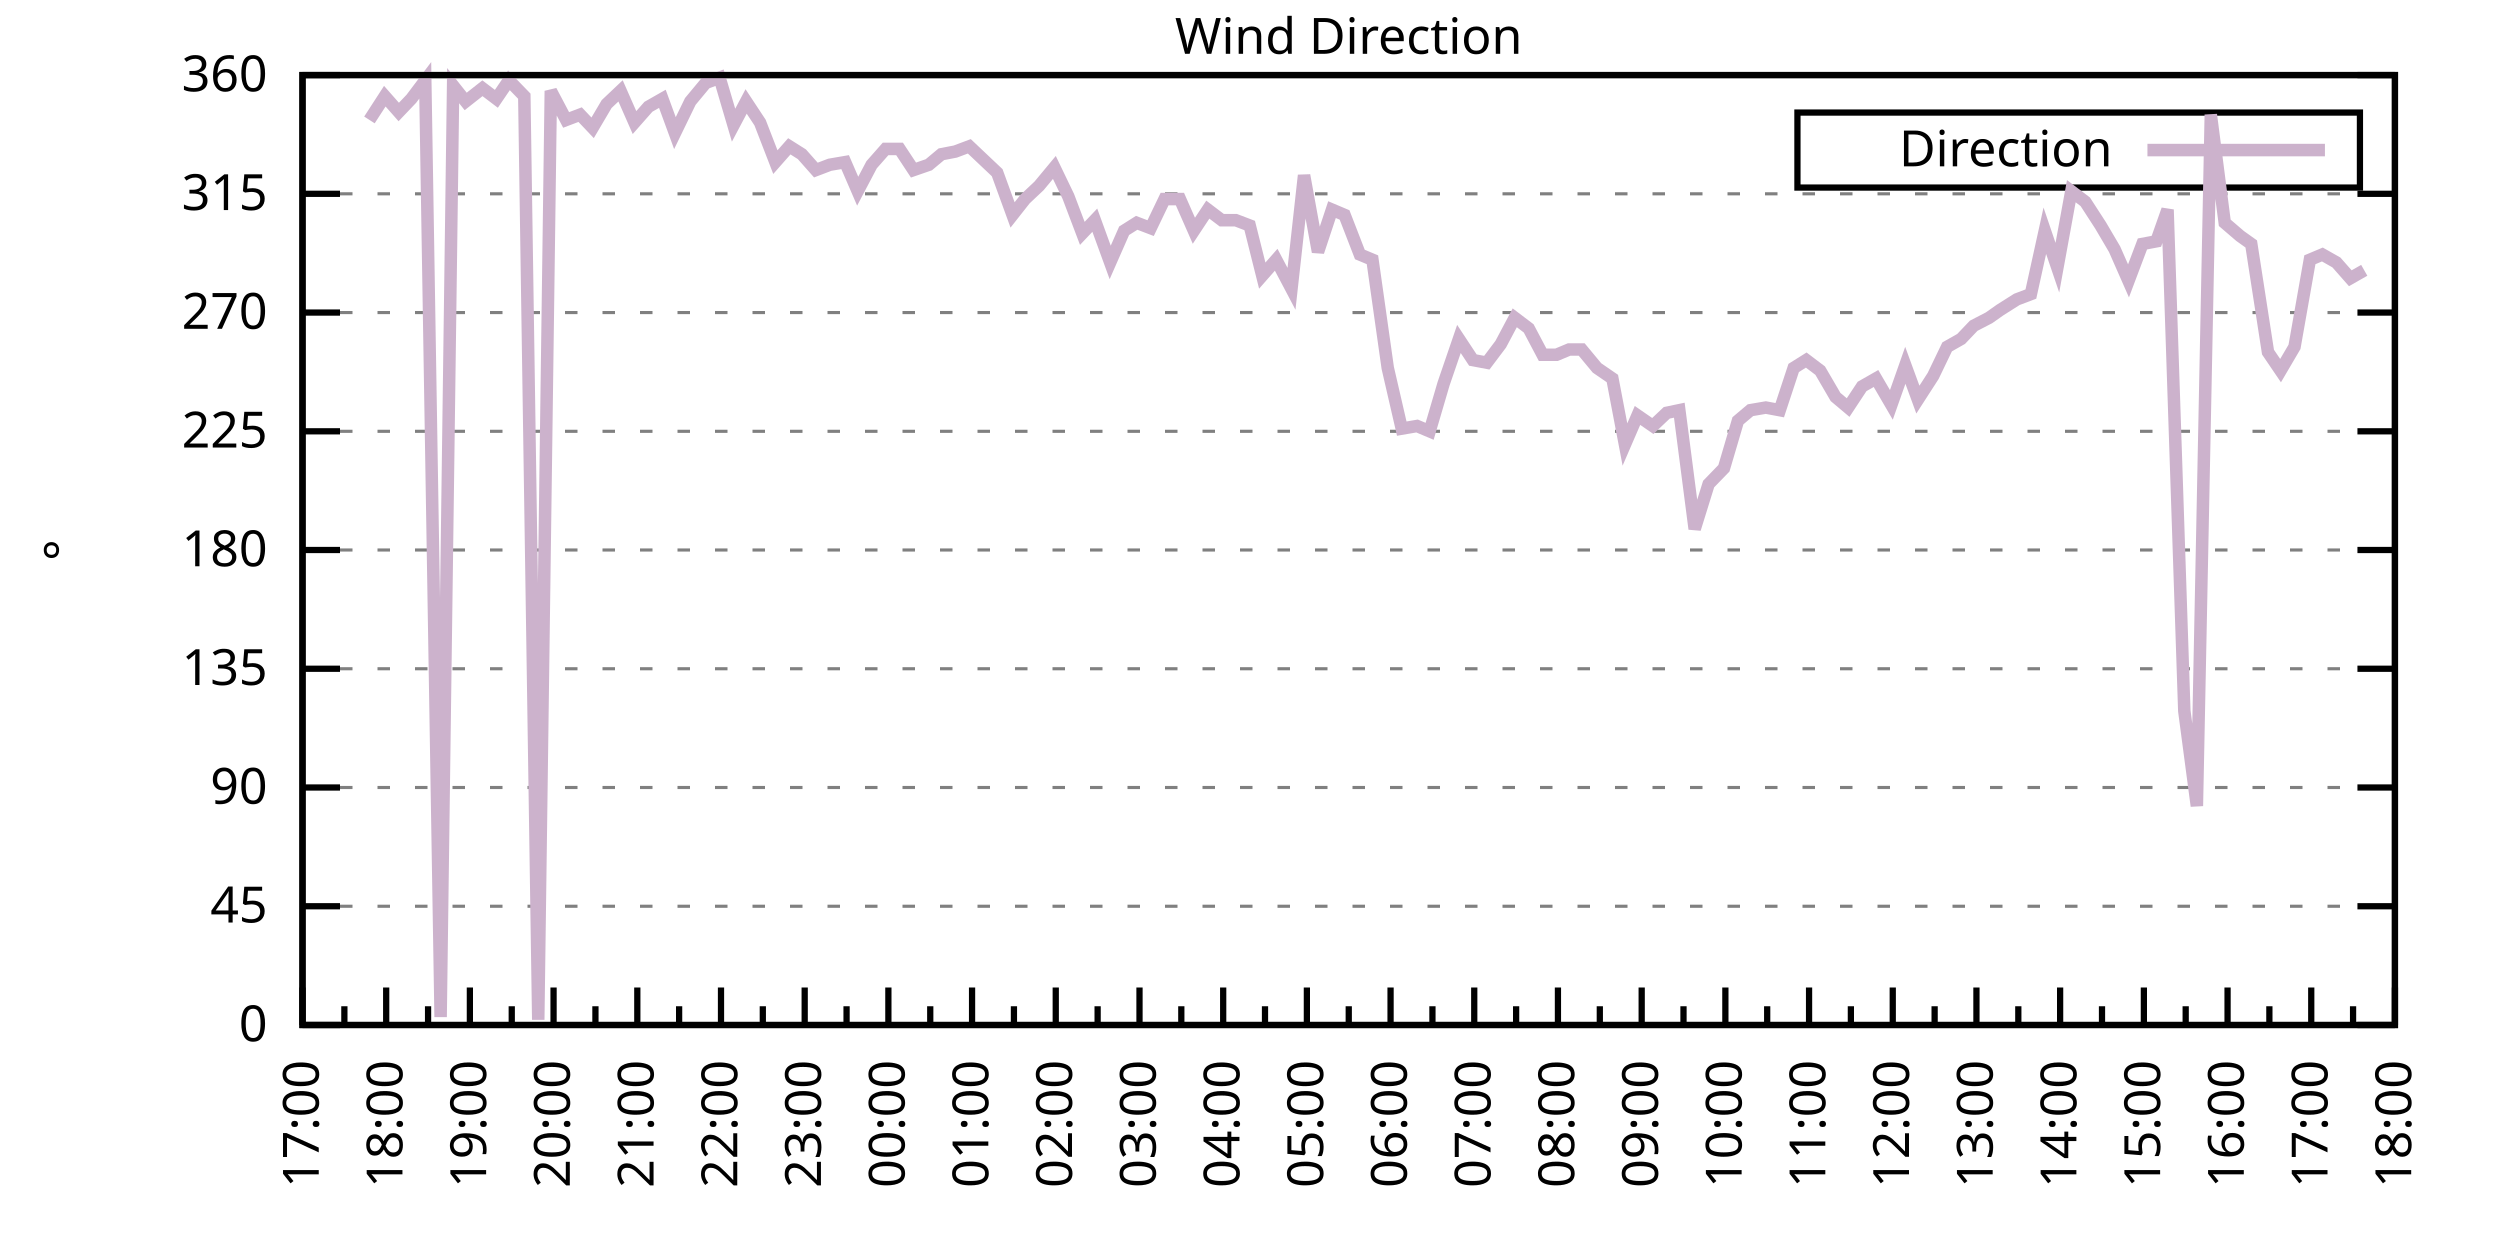
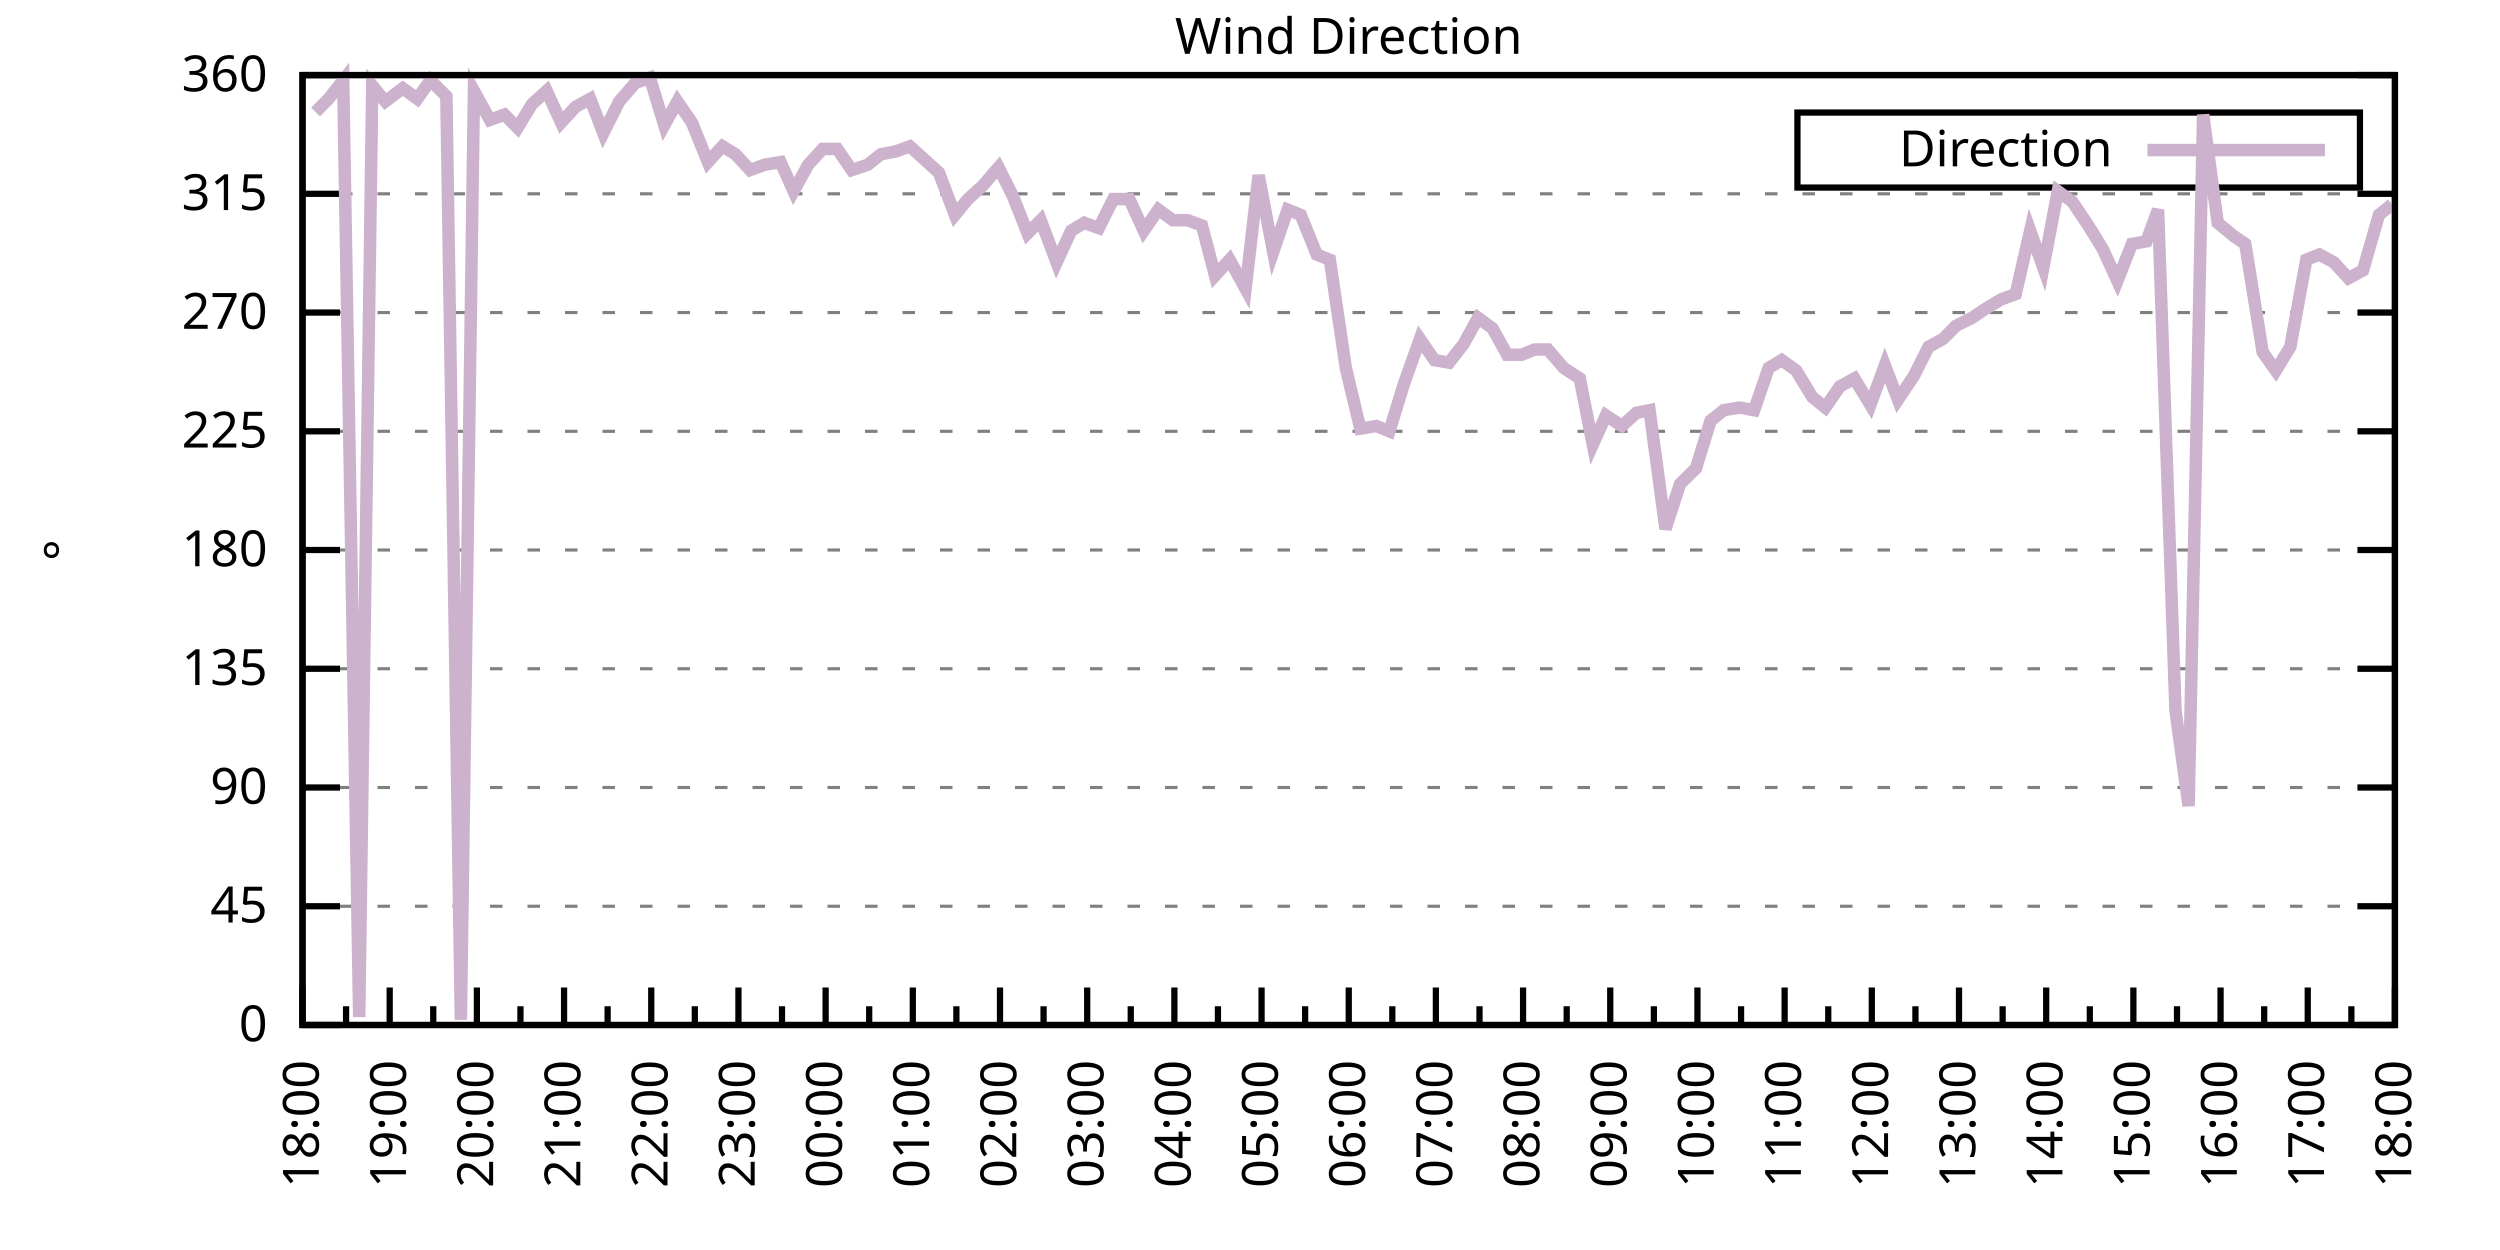
<svg xmlns="http://www.w3.org/2000/svg" xmlns:xlink="http://www.w3.org/1999/xlink" width="400" height="200" viewBox="0 0 400 200">
  <g id="gnuplot_canvas">
    <rect x="0" y="0" width="400" height="200" fill="none" />
    <defs>
      <circle id="gpDot" r="0.5" stroke-width="0.5" stroke="currentColor" />
      <path id="gpPt0" stroke-width="0.333" stroke="currentColor" d="M-1,0 h2 M0,-1 v2" />
      <path id="gpPt1" stroke-width="0.333" stroke="currentColor" d="M-1,-1 L1,1 M1,-1 L-1,1" />
      <path id="gpPt2" stroke-width="0.333" stroke="currentColor" d="M-1,0 L1,0 M0,-1 L0,1 M-1,-1 L1,1 M-1,1 L1,-1" />
      <rect id="gpPt3" stroke-width="0.333" stroke="currentColor" x="-1" y="-1" width="2" height="2" />
      <rect id="gpPt4" stroke-width="0.333" stroke="currentColor" fill="currentColor" x="-1" y="-1" width="2" height="2" />
      <circle id="gpPt5" stroke-width="0.333" stroke="currentColor" cx="0" cy="0" r="1" />
      <use xlink:href="#gpPt5" id="gpPt6" fill="currentColor" stroke="none" />
      <path id="gpPt7" stroke-width="0.333" stroke="currentColor" d="M0,-1.33 L-1.33,0.67 L1.33,0.67 z" />
      <use xlink:href="#gpPt7" id="gpPt8" fill="currentColor" stroke="none" />
      <use xlink:href="#gpPt7" id="gpPt9" stroke="currentColor" transform="rotate(180)" />
      <use xlink:href="#gpPt9" id="gpPt10" fill="currentColor" stroke="none" />
      <use xlink:href="#gpPt3" id="gpPt11" stroke="currentColor" transform="rotate(45)" />
      <use xlink:href="#gpPt11" id="gpPt12" fill="currentColor" stroke="none" />
      <path id="gpPt13" stroke-width="0.333" stroke="currentColor" d="M0,1.330 L1.265,0.411 L0.782,-1.067 L-0.782,-1.076 L-1.265,0.411 z" />
      <use xlink:href="#gpPt13" id="gpPt14" fill="currentColor" stroke="none" />
      <filter id="textbox" filterUnits="objectBoundingBox" x="0" y="0" height="1" width="1">
        <feFlood flood-color="white" flood-opacity="1" result="bgnd" />
        <feComposite in="SourceGraphic" in2="bgnd" operator="atop" />
      </filter>
      <filter id="greybox" filterUnits="objectBoundingBox" x="0" y="0" height="1" width="1">
        <feFlood flood-color="lightgrey" flood-opacity="1" result="grey" />
        <feComposite in="SourceGraphic" in2="grey" operator="atop" />
      </filter>
    </defs>
    <g fill="none" color="white" stroke="currentColor" stroke-width="1.00" stroke-linecap="butt" stroke-linejoin="miter">
</g>
    <g fill="none" color="black" stroke="currentColor" stroke-width="1.00" stroke-linecap="butt" stroke-linejoin="miter">
      <g stroke="none" shape-rendering="crispEdges">
        <polygon fill="rgb(255, 255, 255)" points="48.40,164.00 383.18,164.00 383.18,12.02 48.40,12.02 " />
      </g>
    </g>
    <g fill="none" color="black" stroke="currentColor" stroke-width="1.00" stroke-linecap="butt" stroke-linejoin="miter">
</g>
    <g fill="none" color="black" stroke="black" stroke-width="0.50" stroke-linecap="butt" stroke-linejoin="miter">
</g>
    <g fill="none" color="gray" stroke="currentColor" stroke-width="0.50" stroke-linecap="butt" stroke-linejoin="miter">
      <path stroke="gray" stroke-dasharray="2,4" class="gridline" d="M48.40,164.00 L383.19,164.00  " />
    </g>
    <g fill="none" color="gray" stroke="gray" stroke-width="1.00" stroke-linecap="butt" stroke-linejoin="miter">
</g>
    <g fill="none" color="black" stroke="currentColor" stroke-width="1.00" stroke-linecap="butt" stroke-linejoin="miter">
      <path stroke="black" d="M48.40,164.00 L54.40,164.00 M383.19,164.00 L377.19,164.00  " />
      <g transform="translate(42.80,166.60)" stroke="none" fill="black" font-family="Sans" font-size="8.00" text-anchor="end">
        <text>
          <tspan font-family="Sans"> 0</tspan>
        </text>
      </g>
    </g>
    <g fill="none" color="black" stroke="currentColor" stroke-width="1.00" stroke-linecap="butt" stroke-linejoin="miter">
</g>
    <g fill="none" color="black" stroke="black" stroke-width="0.50" stroke-linecap="butt" stroke-linejoin="miter">
</g>
    <g fill="none" color="gray" stroke="currentColor" stroke-width="0.50" stroke-linecap="butt" stroke-linejoin="miter">
      <path stroke="gray" stroke-dasharray="2,4" class="gridline" d="M48.40,145.00 L383.19,145.00  " />
    </g>
    <g fill="none" color="gray" stroke="gray" stroke-width="1.00" stroke-linecap="butt" stroke-linejoin="miter">
</g>
    <g fill="none" color="black" stroke="currentColor" stroke-width="1.00" stroke-linecap="butt" stroke-linejoin="miter">
      <path stroke="black" d="M48.40,145.00 L54.40,145.00 M383.19,145.00 L377.19,145.00  " />
      <g transform="translate(42.80,147.60)" stroke="none" fill="black" font-family="Sans" font-size="8.00" text-anchor="end">
        <text>
          <tspan font-family="Sans"> 45</tspan>
        </text>
      </g>
    </g>
    <g fill="none" color="black" stroke="currentColor" stroke-width="1.00" stroke-linecap="butt" stroke-linejoin="miter">
</g>
    <g fill="none" color="black" stroke="black" stroke-width="0.50" stroke-linecap="butt" stroke-linejoin="miter">
</g>
    <g fill="none" color="gray" stroke="currentColor" stroke-width="0.50" stroke-linecap="butt" stroke-linejoin="miter">
      <path stroke="gray" stroke-dasharray="2,4" class="gridline" d="M48.40,126.00 L383.19,126.00  " />
    </g>
    <g fill="none" color="gray" stroke="gray" stroke-width="1.00" stroke-linecap="butt" stroke-linejoin="miter">
</g>
    <g fill="none" color="black" stroke="currentColor" stroke-width="1.00" stroke-linecap="butt" stroke-linejoin="miter">
      <path stroke="black" d="M48.40,126.00 L54.40,126.00 M383.19,126.00 L377.19,126.00  " />
      <g transform="translate(42.80,128.60)" stroke="none" fill="black" font-family="Sans" font-size="8.00" text-anchor="end">
        <text>
          <tspan font-family="Sans"> 90</tspan>
        </text>
      </g>
    </g>
    <g fill="none" color="black" stroke="currentColor" stroke-width="1.00" stroke-linecap="butt" stroke-linejoin="miter">
</g>
    <g fill="none" color="black" stroke="black" stroke-width="0.50" stroke-linecap="butt" stroke-linejoin="miter">
</g>
    <g fill="none" color="gray" stroke="currentColor" stroke-width="0.50" stroke-linecap="butt" stroke-linejoin="miter">
      <path stroke="gray" stroke-dasharray="2,4" class="gridline" d="M48.40,107.00 L383.19,107.00  " />
    </g>
    <g fill="none" color="gray" stroke="gray" stroke-width="1.00" stroke-linecap="butt" stroke-linejoin="miter">
</g>
    <g fill="none" color="black" stroke="currentColor" stroke-width="1.00" stroke-linecap="butt" stroke-linejoin="miter">
      <path stroke="black" d="M48.40,107.00 L54.40,107.00 M383.19,107.00 L377.19,107.00  " />
      <g transform="translate(42.80,109.60)" stroke="none" fill="black" font-family="Sans" font-size="8.00" text-anchor="end">
        <text>
          <tspan font-family="Sans"> 135</tspan>
        </text>
      </g>
    </g>
    <g fill="none" color="black" stroke="currentColor" stroke-width="1.00" stroke-linecap="butt" stroke-linejoin="miter">
</g>
    <g fill="none" color="black" stroke="black" stroke-width="0.50" stroke-linecap="butt" stroke-linejoin="miter">
</g>
    <g fill="none" color="gray" stroke="currentColor" stroke-width="0.50" stroke-linecap="butt" stroke-linejoin="miter">
      <path stroke="gray" stroke-dasharray="2,4" class="gridline" d="M48.40,88.00 L383.19,88.00  " />
    </g>
    <g fill="none" color="gray" stroke="gray" stroke-width="1.00" stroke-linecap="butt" stroke-linejoin="miter">
</g>
    <g fill="none" color="black" stroke="currentColor" stroke-width="1.00" stroke-linecap="butt" stroke-linejoin="miter">
      <path stroke="black" d="M48.40,88.00 L54.40,88.00 M383.19,88.00 L377.19,88.00  " />
      <g transform="translate(42.80,90.60)" stroke="none" fill="black" font-family="Sans" font-size="8.00" text-anchor="end">
        <text>
          <tspan font-family="Sans"> 180</tspan>
        </text>
      </g>
    </g>
    <g fill="none" color="black" stroke="currentColor" stroke-width="1.00" stroke-linecap="butt" stroke-linejoin="miter">
</g>
    <g fill="none" color="black" stroke="black" stroke-width="0.50" stroke-linecap="butt" stroke-linejoin="miter">
</g>
    <g fill="none" color="gray" stroke="currentColor" stroke-width="0.50" stroke-linecap="butt" stroke-linejoin="miter">
      <path stroke="gray" stroke-dasharray="2,4" class="gridline" d="M48.40,69.01 L383.19,69.01  " />
    </g>
    <g fill="none" color="gray" stroke="gray" stroke-width="1.00" stroke-linecap="butt" stroke-linejoin="miter">
</g>
    <g fill="none" color="black" stroke="currentColor" stroke-width="1.00" stroke-linecap="butt" stroke-linejoin="miter">
      <path stroke="black" d="M48.40,69.01 L54.40,69.01 M383.19,69.01 L377.19,69.01  " />
      <g transform="translate(42.80,71.61)" stroke="none" fill="black" font-family="Sans" font-size="8.00" text-anchor="end">
        <text>
          <tspan font-family="Sans"> 225</tspan>
        </text>
      </g>
    </g>
    <g fill="none" color="black" stroke="currentColor" stroke-width="1.00" stroke-linecap="butt" stroke-linejoin="miter">
</g>
    <g fill="none" color="black" stroke="black" stroke-width="0.50" stroke-linecap="butt" stroke-linejoin="miter">
</g>
    <g fill="none" color="gray" stroke="currentColor" stroke-width="0.50" stroke-linecap="butt" stroke-linejoin="miter">
      <path stroke="gray" stroke-dasharray="2,4" class="gridline" d="M48.40,50.01 L383.19,50.01  " />
    </g>
    <g fill="none" color="gray" stroke="gray" stroke-width="1.00" stroke-linecap="butt" stroke-linejoin="miter">
</g>
    <g fill="none" color="black" stroke="currentColor" stroke-width="1.00" stroke-linecap="butt" stroke-linejoin="miter">
      <path stroke="black" d="M48.40,50.01 L54.40,50.01 M383.19,50.01 L377.19,50.01  " />
      <g transform="translate(42.80,52.61)" stroke="none" fill="black" font-family="Sans" font-size="8.00" text-anchor="end">
        <text>
          <tspan font-family="Sans"> 270</tspan>
        </text>
      </g>
    </g>
    <g fill="none" color="black" stroke="currentColor" stroke-width="1.00" stroke-linecap="butt" stroke-linejoin="miter">
</g>
    <g fill="none" color="black" stroke="black" stroke-width="0.50" stroke-linecap="butt" stroke-linejoin="miter">
</g>
    <g fill="none" color="gray" stroke="currentColor" stroke-width="0.50" stroke-linecap="butt" stroke-linejoin="miter">
      <path stroke="gray" stroke-dasharray="2,4" class="gridline" d="M48.40,31.01 L383.19,31.01  " />
    </g>
    <g fill="none" color="gray" stroke="gray" stroke-width="1.00" stroke-linecap="butt" stroke-linejoin="miter">
</g>
    <g fill="none" color="black" stroke="currentColor" stroke-width="1.00" stroke-linecap="butt" stroke-linejoin="miter">
      <path stroke="black" d="M48.40,31.01 L54.40,31.01 M383.19,31.01 L377.19,31.01  " />
      <g transform="translate(42.80,33.61)" stroke="none" fill="black" font-family="Sans" font-size="8.00" text-anchor="end">
        <text>
          <tspan font-family="Sans"> 315</tspan>
        </text>
      </g>
    </g>
    <g fill="none" color="black" stroke="currentColor" stroke-width="1.00" stroke-linecap="butt" stroke-linejoin="miter">
</g>
    <g fill="none" color="black" stroke="black" stroke-width="0.50" stroke-linecap="butt" stroke-linejoin="miter">
</g>
    <g fill="none" color="gray" stroke="currentColor" stroke-width="0.50" stroke-linecap="butt" stroke-linejoin="miter">
      <path stroke="gray" stroke-dasharray="2,4" class="gridline" d="M48.40,12.01 L383.19,12.01  " />
    </g>
    <g fill="none" color="gray" stroke="gray" stroke-width="1.00" stroke-linecap="butt" stroke-linejoin="miter">
</g>
    <g fill="none" color="black" stroke="currentColor" stroke-width="1.00" stroke-linecap="butt" stroke-linejoin="miter">
      <path stroke="black" d="M48.40,12.01 L54.40,12.01 M383.19,12.01 L377.19,12.01  " />
      <g transform="translate(42.80,14.61)" stroke="none" fill="black" font-family="Sans" font-size="8.00" text-anchor="end">
        <text>
          <tspan font-family="Sans"> 360</tspan>
        </text>
      </g>
    </g>
    <g fill="none" color="black" stroke="currentColor" stroke-width="1.00" stroke-linecap="butt" stroke-linejoin="miter">
      <path stroke="black" d="M48.40,164.00 L48.40,158.00  " />
      <g transform="translate(51.00,169.60) rotate(270)" stroke="none" fill="black" font-family="Sans" font-size="8.00" text-anchor="end">
        <text>
+           <tspan font-family="Sans">18:00</tspan>
+         </text>
+       </g>
+     </g>
+     <g fill="none" color="black" stroke="currentColor" stroke-width="1.00" stroke-linecap="butt" stroke-linejoin="miter">
+       <path stroke="black" d="M55.37,164.00 L55.37,161.00 M62.35,164.00 L62.35,158.00  " />
+       <g transform="translate(64.95,169.60) rotate(270)" stroke="none" fill="black" font-family="Sans" font-size="8.00" text-anchor="end">
+         <text>
+           <tspan font-family="Sans">19:00</tspan>
+         </text>
+       </g>
+     </g>
+     <g fill="none" color="black" stroke="currentColor" stroke-width="1.00" stroke-linecap="butt" stroke-linejoin="miter">
+       <path stroke="black" d="M69.32,164.00 L69.32,161.00 M76.30,164.00 L76.30,158.00  " />
+       <g transform="translate(78.90,169.60) rotate(270)" stroke="none" fill="black" font-family="Sans" font-size="8.00" text-anchor="end">
+         <text>
+           <tspan font-family="Sans">20:00</tspan>
+         </text>
+       </g>
+     </g>
+     <g fill="none" color="black" stroke="currentColor" stroke-width="1.00" stroke-linecap="butt" stroke-linejoin="miter">
+       <path stroke="black" d="M83.27,164.00 L83.27,161.00 M90.25,164.00 L90.25,158.00  " />
+       <g transform="translate(92.85,169.60) rotate(270)" stroke="none" fill="black" font-family="Sans" font-size="8.00" text-anchor="end">
+         <text>
+           <tspan font-family="Sans">21:00</tspan>
+         </text>
+       </g>
+     </g>
+     <g fill="none" color="black" stroke="currentColor" stroke-width="1.00" stroke-linecap="butt" stroke-linejoin="miter">
+       <path stroke="black" d="M97.22,164.00 L97.22,161.00 M104.20,164.00 L104.20,158.00  " />
+       <g transform="translate(106.80,169.60) rotate(270)" stroke="none" fill="black" font-family="Sans" font-size="8.00" text-anchor="end">
+         <text>
+           <tspan font-family="Sans">22:00</tspan>
+         </text>
+       </g>
+     </g>
+     <g fill="none" color="black" stroke="currentColor" stroke-width="1.00" stroke-linecap="butt" stroke-linejoin="miter">
+       <path stroke="black" d="M111.17,164.00 L111.17,161.00 M118.15,164.00 L118.15,158.00  " />
+       <g transform="translate(120.75,169.60) rotate(270)" stroke="none" fill="black" font-family="Sans" font-size="8.00" text-anchor="end">
+         <text>
+           <tspan font-family="Sans">23:00</tspan>
+         </text>
+       </g>
+     </g>
+     <g fill="none" color="black" stroke="currentColor" stroke-width="1.00" stroke-linecap="butt" stroke-linejoin="miter">
+       <path stroke="black" d="M125.12,164.00 L125.12,161.00 M132.10,164.00 L132.10,158.00  " />
+       <g transform="translate(134.70,169.60) rotate(270)" stroke="none" fill="black" font-family="Sans" font-size="8.00" text-anchor="end">
+         <text>
+           <tspan font-family="Sans">00:00</tspan>
+         </text>
+       </g>
+     </g>
+     <g fill="none" color="black" stroke="currentColor" stroke-width="1.00" stroke-linecap="butt" stroke-linejoin="miter">
+       <path stroke="black" d="M139.07,164.00 L139.07,161.00 M146.05,164.00 L146.05,158.00  " />
+       <g transform="translate(148.65,169.60) rotate(270)" stroke="none" fill="black" font-family="Sans" font-size="8.00" text-anchor="end">
+         <text>
+           <tspan font-family="Sans">01:00</tspan>
+         </text>
+       </g>
+     </g>
+     <g fill="none" color="black" stroke="currentColor" stroke-width="1.00" stroke-linecap="butt" stroke-linejoin="miter">
+       <path stroke="black" d="M153.02,164.00 L153.02,161.00 M160.00,164.00 L160.00,158.00  " />
+       <g transform="translate(162.60,169.60) rotate(270)" stroke="none" fill="black" font-family="Sans" font-size="8.00" text-anchor="end">
+         <text>
+           <tspan font-family="Sans">02:00</tspan>
+         </text>
+       </g>
+     </g>
+     <g fill="none" color="black" stroke="currentColor" stroke-width="1.00" stroke-linecap="butt" stroke-linejoin="miter">
+       <path stroke="black" d="M166.97,164.00 L166.97,161.00 M173.95,164.00 L173.95,158.00  " />
+       <g transform="translate(176.55,169.60) rotate(270)" stroke="none" fill="black" font-family="Sans" font-size="8.00" text-anchor="end">
+         <text>
+           <tspan font-family="Sans">03:00</tspan>
+         </text>
+       </g>
+     </g>
+     <g fill="none" color="black" stroke="currentColor" stroke-width="1.00" stroke-linecap="butt" stroke-linejoin="miter">
+       <path stroke="black" d="M180.92,164.00 L180.92,161.00 M187.90,164.00 L187.90,158.00  " />
+       <g transform="translate(190.50,169.60) rotate(270)" stroke="none" fill="black" font-family="Sans" font-size="8.00" text-anchor="end">
+         <text>
+           <tspan font-family="Sans">04:00</tspan>
+         </text>
+       </g>
+     </g>
+     <g fill="none" color="black" stroke="currentColor" stroke-width="1.00" stroke-linecap="butt" stroke-linejoin="miter">
+       <path stroke="black" d="M194.87,164.00 L194.87,161.00 M201.85,164.00 L201.85,158.00  " />
+       <g transform="translate(204.45,169.60) rotate(270)" stroke="none" fill="black" font-family="Sans" font-size="8.00" text-anchor="end">
+         <text>
+           <tspan font-family="Sans">05:00</tspan>
+         </text>
+       </g>
+     </g>
+     <g fill="none" color="black" stroke="currentColor" stroke-width="1.00" stroke-linecap="butt" stroke-linejoin="miter">
+       <path stroke="black" d="M208.82,164.00 L208.82,161.00 M215.80,164.00 L215.80,158.00  " />
+       <g transform="translate(218.40,169.60) rotate(270)" stroke="none" fill="black" font-family="Sans" font-size="8.00" text-anchor="end">
+         <text>
+           <tspan font-family="Sans">06:00</tspan>
+         </text>
+       </g>
+     </g>
+     <g fill="none" color="black" stroke="currentColor" stroke-width="1.00" stroke-linecap="butt" stroke-linejoin="miter">
+       <path stroke="black" d="M222.77,164.00 L222.77,161.00 M229.74,164.00 L229.74,158.00  " />
+       <g transform="translate(232.34,169.60) rotate(270)" stroke="none" fill="black" font-family="Sans" font-size="8.00" text-anchor="end">
+         <text>
+           <tspan font-family="Sans">07:00</tspan>
+         </text>
+       </g>
+     </g>
+     <g fill="none" color="black" stroke="currentColor" stroke-width="1.00" stroke-linecap="butt" stroke-linejoin="miter">
+       <path stroke="black" d="M236.72,164.00 L236.72,161.00 M243.69,164.00 L243.69,158.00  " />
+       <g transform="translate(246.29,169.60) rotate(270)" stroke="none" fill="black" font-family="Sans" font-size="8.00" text-anchor="end">
+         <text>
+           <tspan font-family="Sans">08:00</tspan>
+         </text>
+       </g>
+     </g>
+     <g fill="none" color="black" stroke="currentColor" stroke-width="1.00" stroke-linecap="butt" stroke-linejoin="miter">
+       <path stroke="black" d="M250.67,164.00 L250.67,161.00 M257.64,164.00 L257.64,158.00  " />
+       <g transform="translate(260.24,169.60) rotate(270)" stroke="none" fill="black" font-family="Sans" font-size="8.00" text-anchor="end">
+         <text>
+           <tspan font-family="Sans">09:00</tspan>
+         </text>
+       </g>
+     </g>
+     <g fill="none" color="black" stroke="currentColor" stroke-width="1.00" stroke-linecap="butt" stroke-linejoin="miter">
+       <path stroke="black" d="M264.62,164.00 L264.62,161.00 M271.59,164.00 L271.59,158.00  " />
+       <g transform="translate(274.19,169.60) rotate(270)" stroke="none" fill="black" font-family="Sans" font-size="8.00" text-anchor="end">
+         <text>
+           <tspan font-family="Sans">10:00</tspan>
+         </text>
+       </g>
+     </g>
+     <g fill="none" color="black" stroke="currentColor" stroke-width="1.00" stroke-linecap="butt" stroke-linejoin="miter">
+       <path stroke="black" d="M278.57,164.00 L278.57,161.00 M285.54,164.00 L285.54,158.00  " />
+       <g transform="translate(288.14,169.60) rotate(270)" stroke="none" fill="black" font-family="Sans" font-size="8.00" text-anchor="end">
+         <text>
+           <tspan font-family="Sans">11:00</tspan>
+         </text>
+       </g>
+     </g>
+     <g fill="none" color="black" stroke="currentColor" stroke-width="1.00" stroke-linecap="butt" stroke-linejoin="miter">
+       <path stroke="black" d="M292.52,164.00 L292.52,161.00 M299.49,164.00 L299.49,158.00  " />
+       <g transform="translate(302.09,169.60) rotate(270)" stroke="none" fill="black" font-family="Sans" font-size="8.00" text-anchor="end">
+         <text>
+           <tspan font-family="Sans">12:00</tspan>
+         </text>
+       </g>
+     </g>
+     <g fill="none" color="black" stroke="currentColor" stroke-width="1.00" stroke-linecap="butt" stroke-linejoin="miter">
+       <path stroke="black" d="M306.47,164.00 L306.47,161.00 M313.44,164.00 L313.44,158.00  " />
+       <g transform="translate(316.04,169.60) rotate(270)" stroke="none" fill="black" font-family="Sans" font-size="8.00" text-anchor="end">
+         <text>
+           <tspan font-family="Sans">13:00</tspan>
+         </text>
+       </g>
+     </g>
+     <g fill="none" color="black" stroke="currentColor" stroke-width="1.00" stroke-linecap="butt" stroke-linejoin="miter">
+       <path stroke="black" d="M320.42,164.00 L320.42,161.00 M327.39,164.00 L327.39,158.00  " />
+       <g transform="translate(329.99,169.60) rotate(270)" stroke="none" fill="black" font-family="Sans" font-size="8.00" text-anchor="end">
+         <text>
+           <tspan font-family="Sans">14:00</tspan>
+         </text>
+       </g>
+     </g>
+     <g fill="none" color="black" stroke="currentColor" stroke-width="1.00" stroke-linecap="butt" stroke-linejoin="miter">
+       <path stroke="black" d="M334.37,164.00 L334.37,161.00 M341.34,164.00 L341.34,158.00  " />
+       <g transform="translate(343.94,169.60) rotate(270)" stroke="none" fill="black" font-family="Sans" font-size="8.00" text-anchor="end">
+         <text>
+           <tspan font-family="Sans">15:00</tspan>
+         </text>
+       </g>
+     </g>
+     <g fill="none" color="black" stroke="currentColor" stroke-width="1.00" stroke-linecap="butt" stroke-linejoin="miter">
+       <path stroke="black" d="M348.32,164.00 L348.32,161.00 M355.29,164.00 L355.29,158.00  " />
+       <g transform="translate(357.89,169.60) rotate(270)" stroke="none" fill="black" font-family="Sans" font-size="8.00" text-anchor="end">
+         <text>
+           <tspan font-family="Sans">16:00</tspan>
+         </text>
+       </g>
+     </g>
+     <g fill="none" color="black" stroke="currentColor" stroke-width="1.00" stroke-linecap="butt" stroke-linejoin="miter">
+       <path stroke="black" d="M362.27,164.00 L362.27,161.00 M369.24,164.00 L369.24,158.00  " />
+       <g transform="translate(371.84,169.60) rotate(270)" stroke="none" fill="black" font-family="Sans" font-size="8.00" text-anchor="end">
+         <text>
          <tspan font-family="Sans">17:00</tspan>
        </text>
      </g>
    </g>
    <g fill="none" color="black" stroke="currentColor" stroke-width="1.00" stroke-linecap="butt" stroke-linejoin="miter">
-       <path stroke="black" d="M55.10,164.00 L55.10,161.00 M61.79,164.00 L61.79,158.00  " />
-       <g transform="translate(64.39,169.60) rotate(270)" stroke="none" fill="black" font-family="Sans" font-size="8.00" text-anchor="end">
-         <text>
-           <tspan font-family="Sans">18:00</tspan>
-         </text>
-       </g>
-     </g>
-     <g fill="none" color="black" stroke="currentColor" stroke-width="1.00" stroke-linecap="butt" stroke-linejoin="miter">
-       <path stroke="black" d="M68.49,164.00 L68.49,161.00 M75.18,164.00 L75.18,158.00  " />
-       <g transform="translate(77.78,169.60) rotate(270)" stroke="none" fill="black" font-family="Sans" font-size="8.00" text-anchor="end">
-         <text>
-           <tspan font-family="Sans">19:00</tspan>
-         </text>
-       </g>
-     </g>
-     <g fill="none" color="black" stroke="currentColor" stroke-width="1.00" stroke-linecap="butt" stroke-linejoin="miter">
-       <path stroke="black" d="M81.88,164.00 L81.88,161.00 M88.57,164.00 L88.57,158.00  " />
-       <g transform="translate(91.17,169.60) rotate(270)" stroke="none" fill="black" font-family="Sans" font-size="8.00" text-anchor="end">
-         <text>
-           <tspan font-family="Sans">20:00</tspan>
-         </text>
-       </g>
-     </g>
-     <g fill="none" color="black" stroke="currentColor" stroke-width="1.00" stroke-linecap="butt" stroke-linejoin="miter">
-       <path stroke="black" d="M95.27,164.00 L95.27,161.00 M101.97,164.00 L101.97,158.00  " />
-       <g transform="translate(104.57,169.60) rotate(270)" stroke="none" fill="black" font-family="Sans" font-size="8.00" text-anchor="end">
-         <text>
-           <tspan font-family="Sans">21:00</tspan>
-         </text>
-       </g>
-     </g>
-     <g fill="none" color="black" stroke="currentColor" stroke-width="1.00" stroke-linecap="butt" stroke-linejoin="miter">
-       <path stroke="black" d="M108.66,164.00 L108.66,161.00 M115.36,164.00 L115.36,158.00  " />
-       <g transform="translate(117.96,169.60) rotate(270)" stroke="none" fill="black" font-family="Sans" font-size="8.00" text-anchor="end">
-         <text>
-           <tspan font-family="Sans">22:00</tspan>
-         </text>
-       </g>
-     </g>
-     <g fill="none" color="black" stroke="currentColor" stroke-width="1.00" stroke-linecap="butt" stroke-linejoin="miter">
-       <path stroke="black" d="M122.05,164.00 L122.05,161.00 M128.75,164.00 L128.75,158.00  " />
-       <g transform="translate(131.35,169.60) rotate(270)" stroke="none" fill="black" font-family="Sans" font-size="8.00" text-anchor="end">
-         <text>
-           <tspan font-family="Sans">23:00</tspan>
-         </text>
-       </g>
-     </g>
-     <g fill="none" color="black" stroke="currentColor" stroke-width="1.00" stroke-linecap="butt" stroke-linejoin="miter">
-       <path stroke="black" d="M135.45,164.00 L135.45,161.00 M142.14,164.00 L142.14,158.00  " />
-       <g transform="translate(144.74,169.60) rotate(270)" stroke="none" fill="black" font-family="Sans" font-size="8.00" text-anchor="end">
-         <text>
-           <tspan font-family="Sans">00:00</tspan>
-         </text>
-       </g>
-     </g>
-     <g fill="none" color="black" stroke="currentColor" stroke-width="1.00" stroke-linecap="butt" stroke-linejoin="miter">
-       <path stroke="black" d="M148.84,164.00 L148.84,161.00 M155.53,164.00 L155.53,158.00  " />
-       <g transform="translate(158.13,169.60) rotate(270)" stroke="none" fill="black" font-family="Sans" font-size="8.00" text-anchor="end">
-         <text>
-           <tspan font-family="Sans">01:00</tspan>
-         </text>
-       </g>
-     </g>
-     <g fill="none" color="black" stroke="currentColor" stroke-width="1.00" stroke-linecap="butt" stroke-linejoin="miter">
-       <path stroke="black" d="M162.23,164.00 L162.23,161.00 M168.92,164.00 L168.92,158.00  " />
-       <g transform="translate(171.52,169.60) rotate(270)" stroke="none" fill="black" font-family="Sans" font-size="8.00" text-anchor="end">
-         <text>
-           <tspan font-family="Sans">02:00</tspan>
-         </text>
-       </g>
-     </g>
-     <g fill="none" color="black" stroke="currentColor" stroke-width="1.00" stroke-linecap="butt" stroke-linejoin="miter">
-       <path stroke="black" d="M175.62,164.00 L175.62,161.00 M182.32,164.00 L182.32,158.00  " />
-       <g transform="translate(184.92,169.60) rotate(270)" stroke="none" fill="black" font-family="Sans" font-size="8.00" text-anchor="end">
-         <text>
-           <tspan font-family="Sans">03:00</tspan>
-         </text>
-       </g>
-     </g>
-     <g fill="none" color="black" stroke="currentColor" stroke-width="1.00" stroke-linecap="butt" stroke-linejoin="miter">
-       <path stroke="black" d="M189.01,164.00 L189.01,161.00 M195.71,164.00 L195.71,158.00  " />
-       <g transform="translate(198.31,169.60) rotate(270)" stroke="none" fill="black" font-family="Sans" font-size="8.00" text-anchor="end">
-         <text>
-           <tspan font-family="Sans">04:00</tspan>
-         </text>
-       </g>
-     </g>
-     <g fill="none" color="black" stroke="currentColor" stroke-width="1.00" stroke-linecap="butt" stroke-linejoin="miter">
-       <path stroke="black" d="M202.40,164.00 L202.40,161.00 M209.10,164.00 L209.10,158.00  " />
-       <g transform="translate(211.70,169.60) rotate(270)" stroke="none" fill="black" font-family="Sans" font-size="8.00" text-anchor="end">
-         <text>
-           <tspan font-family="Sans">05:00</tspan>
-         </text>
-       </g>
-     </g>
-     <g fill="none" color="black" stroke="currentColor" stroke-width="1.00" stroke-linecap="butt" stroke-linejoin="miter">
-       <path stroke="black" d="M215.80,164.00 L215.80,161.00 M222.49,164.00 L222.49,158.00  " />
-       <g transform="translate(225.09,169.60) rotate(270)" stroke="none" fill="black" font-family="Sans" font-size="8.00" text-anchor="end">
-         <text>
-           <tspan font-family="Sans">06:00</tspan>
-         </text>
-       </g>
-     </g>
-     <g fill="none" color="black" stroke="currentColor" stroke-width="1.00" stroke-linecap="butt" stroke-linejoin="miter">
-       <path stroke="black" d="M229.19,164.00 L229.19,161.00 M235.88,164.00 L235.88,158.00  " />
-       <g transform="translate(238.48,169.60) rotate(270)" stroke="none" fill="black" font-family="Sans" font-size="8.00" text-anchor="end">
-         <text>
-           <tspan font-family="Sans">07:00</tspan>
-         </text>
-       </g>
-     </g>
-     <g fill="none" color="black" stroke="currentColor" stroke-width="1.00" stroke-linecap="butt" stroke-linejoin="miter">
-       <path stroke="black" d="M242.58,164.00 L242.58,161.00 M249.27,164.00 L249.27,158.00  " />
-       <g transform="translate(251.87,169.60) rotate(270)" stroke="none" fill="black" font-family="Sans" font-size="8.00" text-anchor="end">
-         <text>
-           <tspan font-family="Sans">08:00</tspan>
-         </text>
-       </g>
-     </g>
-     <g fill="none" color="black" stroke="currentColor" stroke-width="1.00" stroke-linecap="butt" stroke-linejoin="miter">
-       <path stroke="black" d="M255.97,164.00 L255.97,161.00 M262.67,164.00 L262.67,158.00  " />
-       <g transform="translate(265.27,169.60) rotate(270)" stroke="none" fill="black" font-family="Sans" font-size="8.00" text-anchor="end">
-         <text>
-           <tspan font-family="Sans">09:00</tspan>
-         </text>
-       </g>
-     </g>
-     <g fill="none" color="black" stroke="currentColor" stroke-width="1.00" stroke-linecap="butt" stroke-linejoin="miter">
-       <path stroke="black" d="M269.36,164.00 L269.36,161.00 M276.06,164.00 L276.06,158.00  " />
-       <g transform="translate(278.66,169.60) rotate(270)" stroke="none" fill="black" font-family="Sans" font-size="8.00" text-anchor="end">
-         <text>
-           <tspan font-family="Sans">10:00</tspan>
-         </text>
-       </g>
-     </g>
-     <g fill="none" color="black" stroke="currentColor" stroke-width="1.00" stroke-linecap="butt" stroke-linejoin="miter">
-       <path stroke="black" d="M282.75,164.00 L282.75,161.00 M289.45,164.00 L289.45,158.00  " />
-       <g transform="translate(292.05,169.60) rotate(270)" stroke="none" fill="black" font-family="Sans" font-size="8.00" text-anchor="end">
-         <text>
-           <tspan font-family="Sans">11:00</tspan>
-         </text>
-       </g>
-     </g>
-     <g fill="none" color="black" stroke="currentColor" stroke-width="1.00" stroke-linecap="butt" stroke-linejoin="miter">
-       <path stroke="black" d="M296.14,164.00 L296.14,161.00 M302.84,164.00 L302.84,158.00  " />
-       <g transform="translate(305.44,169.60) rotate(270)" stroke="none" fill="black" font-family="Sans" font-size="8.00" text-anchor="end">
-         <text>
-           <tspan font-family="Sans">12:00</tspan>
-         </text>
-       </g>
-     </g>
-     <g fill="none" color="black" stroke="currentColor" stroke-width="1.00" stroke-linecap="butt" stroke-linejoin="miter">
-       <path stroke="black" d="M309.54,164.00 L309.54,161.00 M316.23,164.00 L316.23,158.00  " />
-       <g transform="translate(318.83,169.60) rotate(270)" stroke="none" fill="black" font-family="Sans" font-size="8.00" text-anchor="end">
-         <text>
-           <tspan font-family="Sans">13:00</tspan>
-         </text>
-       </g>
-     </g>
-     <g fill="none" color="black" stroke="currentColor" stroke-width="1.00" stroke-linecap="butt" stroke-linejoin="miter">
-       <path stroke="black" d="M322.93,164.00 L322.93,161.00 M329.62,164.00 L329.62,158.00  " />
-       <g transform="translate(332.22,169.60) rotate(270)" stroke="none" fill="black" font-family="Sans" font-size="8.00" text-anchor="end">
-         <text>
-           <tspan font-family="Sans">14:00</tspan>
-         </text>
-       </g>
-     </g>
-     <g fill="none" color="black" stroke="currentColor" stroke-width="1.00" stroke-linecap="butt" stroke-linejoin="miter">
-       <path stroke="black" d="M336.32,164.00 L336.32,161.00 M343.02,164.00 L343.02,158.00  " />
-       <g transform="translate(345.62,169.60) rotate(270)" stroke="none" fill="black" font-family="Sans" font-size="8.00" text-anchor="end">
-         <text>
-           <tspan font-family="Sans">15:00</tspan>
-         </text>
-       </g>
-     </g>
-     <g fill="none" color="black" stroke="currentColor" stroke-width="1.00" stroke-linecap="butt" stroke-linejoin="miter">
-       <path stroke="black" d="M349.71,164.00 L349.71,161.00 M356.41,164.00 L356.41,158.00  " />
-       <g transform="translate(359.01,169.60) rotate(270)" stroke="none" fill="black" font-family="Sans" font-size="8.00" text-anchor="end">
-         <text>
-           <tspan font-family="Sans">16:00</tspan>
-         </text>
-       </g>
-     </g>
-     <g fill="none" color="black" stroke="currentColor" stroke-width="1.00" stroke-linecap="butt" stroke-linejoin="miter">
-       <path stroke="black" d="M363.10,164.00 L363.10,161.00 M369.80,164.00 L369.80,158.00  " />
-       <g transform="translate(372.40,169.60) rotate(270)" stroke="none" fill="black" font-family="Sans" font-size="8.00" text-anchor="end">
-         <text>
-           <tspan font-family="Sans">17:00</tspan>
-         </text>
-       </g>
-     </g>
-     <g fill="none" color="black" stroke="currentColor" stroke-width="1.00" stroke-linecap="butt" stroke-linejoin="miter">
-       <path stroke="black" d="M376.49,164.00 L376.49,161.00 M383.19,164.00 L383.19,158.00  " />
+       <path stroke="black" d="M376.22,164.00 L376.22,161.00 M383.19,164.00 L383.19,158.00  " />
      <g transform="translate(385.79,169.60) rotate(270)" stroke="none" fill="black" font-family="Sans" font-size="8.00" text-anchor="end">
        <text>
          <tspan font-family="Sans">18:00</tspan>
        </text>
      </g>
    </g>
    <g fill="none" color="black" stroke="currentColor" stroke-width="1.00" stroke-linecap="butt" stroke-linejoin="miter">
</g>
    <g fill="none" color="black" stroke="currentColor" stroke-width="1.00" stroke-linecap="butt" stroke-linejoin="miter">
      <path stroke="black" d="M48.40,12.01 L48.40,164.00 L383.19,164.00 L383.19,12.01 L48.40,12.01 Z  " />
    </g>
    <g fill="none" color="black" stroke="currentColor" stroke-width="1.00" stroke-linecap="butt" stroke-linejoin="miter">
      <g transform="translate(12.80,88.01) rotate(270)" stroke="none" fill="black" font-family="Sans" font-size="8.00" text-anchor="middle">
        <text>
          <tspan font-family="Sans">°</tspan>
        </text>
      </g>
    </g>
    <g fill="none" color="black" stroke="currentColor" stroke-width="1.00" stroke-linecap="butt" stroke-linejoin="miter">
</g>
    <g fill="none" color="black" stroke="currentColor" stroke-width="1.00" stroke-linecap="butt" stroke-linejoin="miter">
      <path stroke="black" d="M287.59,30.01 L287.59,18.01 L377.59,18.01 L377.59,30.01 L287.59,30.01 Z  " />
    </g>
    <g id="Wind_direction_plot_1">
      <g fill="none" color="white" stroke="black" stroke-width="2.00" stroke-linecap="butt" stroke-linejoin="miter">
</g>
      <g fill="none" color="black" stroke="currentColor" stroke-width="2.00" stroke-linecap="butt" stroke-linejoin="miter">
        <g transform="translate(337.99,26.61)" stroke="none" fill="black" font-family="Sans" font-size="8.00" text-anchor="end">
          <text>
            <tspan font-family="Sans">Direction</tspan>
          </text>
        </g>
      </g>
      <g fill="none" color="black" stroke="currentColor" stroke-width="2.00" stroke-linecap="butt" stroke-linejoin="miter">
-         <path stroke="rgb(204, 178, 204)" d="M343.59,24.01 L371.99,24.01 M59.11,19.19 L61.57,15.39 L63.80,17.92 L65.81,15.81 L68.04,12.85 L70.50,162.73   L72.50,13.70 L74.51,16.23 L77.19,14.12 L79.42,15.81 L81.43,12.85 L83.89,15.39 L86.12,163.16 L88.13,14.54   L90.58,19.19 L92.82,18.34 L94.82,20.45 L97.06,16.65 L99.29,14.54 L101.52,19.61 L103.75,17.08 L105.98,15.81   L107.99,21.30 L110.45,16.23 L112.90,13.28 L115.13,12.43 L117.37,20.03 L119.38,16.23 L121.61,19.61 L124.06,25.94   L126.29,23.41 L128.30,24.68 L130.54,27.21 L132.77,26.36 L135.22,25.94 L137.23,30.59 L139.46,26.36 L141.69,23.83   L143.93,23.83 L146.16,27.21 L148.61,26.36 L150.62,24.68 L152.85,24.25 L155.09,23.41 L157.32,25.52 L159.55,27.63   L162.01,34.39 L164.01,31.85 L166.25,29.74 L168.70,26.79 L170.93,31.43 L173.17,37.34 L175.17,35.23 L177.63,41.99   L179.86,36.92 L181.87,35.65 L184.10,36.50 L186.33,31.85 L188.79,31.85 L191.02,36.92 L193.25,33.54 L195.48,35.23   L197.72,35.23 L199.95,36.08 L201.96,44.10 L204.19,41.56 L206.64,46.21 L208.65,28.05 L210.88,40.30 L213.12,33.54   L215.13,34.39 L217.58,40.72 L219.59,41.56 L222.04,58.87 L224.28,68.58 L226.73,68.16 L228.74,69.01 L230.97,61.41   L233.43,54.23 L235.66,57.61 L237.89,58.03 L240.12,55.07 L242.36,50.85 L244.59,52.54 L246.82,56.76 L249.05,56.76   L251.06,55.92 L253.07,55.92 L255.52,58.87 L257.98,60.56 L259.99,71.12 L262.00,66.47 L264.45,68.16 L266.68,66.05   L268.69,65.63 L271.15,84.63 L273.38,77.45 L275.83,74.92 L278.07,67.32 L280.07,65.63 L282.53,65.21 L284.76,65.63   L286.99,58.87 L289.00,57.61 L291.23,59.30 L293.69,63.52 L295.70,65.21 L297.93,61.83 L300.16,60.56 L302.62,64.78   L304.85,58.45 L306.86,63.94 L309.31,60.14 L311.54,55.50 L313.78,54.23 L315.79,52.12 L318.24,50.85 L320.03,49.59   L322.70,47.90 L324.94,47.05 L327.17,36.92 L329.18,42.83 L331.41,30.59 L333.64,32.28 L336.10,36.08 L338.33,39.87   L340.56,44.94 L342.79,39.03 L345.02,38.61 L346.81,33.54 L349.49,113.76 L351.50,128.96 L353.73,18.34 L355.96,35.65   L358.42,37.76 L360.20,39.03 L362.88,56.34 L364.89,59.30 L367.12,55.50 L369.58,41.56 L371.58,40.72 L373.82,41.99   L376.05,44.52 L378.28,43.25  " />
+         <path stroke="rgb(204, 178, 204)" d="M343.59,24.01 L371.99,24.01 M50.49,17.92 L52.58,15.81 L54.91,12.85 L57.47,162.73 L59.56,13.70 L61.65,16.23   L64.44,14.12 L66.77,15.81 L68.86,12.85 L71.42,15.39 L73.74,163.16 L75.83,14.54 L78.39,19.19 L80.72,18.34   L82.81,20.45 L85.13,16.65 L87.46,14.54 L89.78,19.61 L92.11,17.08 L94.43,15.81 L96.53,21.30 L99.08,16.23   L101.64,13.28 L103.97,12.43 L106.29,20.03 L108.38,16.23 L110.71,19.61 L113.27,25.94 L115.59,23.41 L117.68,24.68   L120.01,27.21 L122.33,26.36 L124.89,25.94 L126.98,30.59 L129.31,26.36 L131.63,23.83 L133.96,23.83 L136.28,27.21   L138.84,26.36 L140.93,24.68 L143.26,24.25 L145.58,23.41 L147.91,25.52 L150.23,27.63 L152.79,34.39 L154.88,31.85   L157.21,29.74 L159.76,26.79 L162.09,31.43 L164.41,37.34 L166.51,35.23 L169.06,41.99 L171.39,36.92 L173.48,35.65   L175.81,36.50 L178.13,31.85 L180.69,31.85 L183.01,36.92 L185.34,33.54 L187.66,35.23 L189.99,35.23 L192.31,36.08   L194.41,44.10 L196.73,41.56 L199.29,46.21 L201.38,28.05 L203.71,40.30 L206.03,33.54 L208.12,34.39 L210.68,40.72   L212.77,41.56 L215.33,58.87 L217.65,68.58 L220.21,68.16 L222.30,69.01 L224.63,61.41 L227.19,54.23 L229.51,57.61   L231.84,58.03 L234.16,55.07 L236.49,50.85 L238.81,52.54 L241.14,56.76 L243.46,56.76 L245.55,55.92 L247.65,55.92   L250.20,58.87 L252.76,60.56 L254.85,71.12 L256.95,66.47 L259.50,68.16 L261.83,66.05 L263.92,65.63 L266.48,84.63   L268.80,77.45 L271.36,74.92 L273.69,67.32 L275.78,65.63 L278.34,65.21 L280.66,65.63 L282.99,58.87 L285.08,57.61   L287.40,59.30 L289.96,63.52 L292.05,65.21 L294.38,61.83 L296.70,60.56 L299.26,64.78 L301.58,58.45 L303.68,63.94   L306.23,60.14 L308.56,55.50 L310.88,54.23 L312.98,52.12 L315.53,50.85 L317.39,49.59 L320.18,47.90 L322.51,47.05   L324.83,36.92 L326.93,42.83 L329.25,30.59 L331.58,32.28 L334.13,36.08 L336.46,39.87 L338.78,44.94 L341.11,39.03   L343.43,38.61 L345.29,33.54 L348.08,113.76 L350.18,128.96 L352.50,18.34 L354.83,35.65 L357.38,37.76 L359.24,39.03   L362.03,56.34 L364.13,59.30 L366.45,55.50 L369.01,41.56 L371.10,40.72 L373.43,41.99 L375.75,44.52 L378.08,43.25   L380.63,34.39 L382.73,32.70  " />
      </g>
    </g>
    <g fill="none" color="black" stroke="currentColor" stroke-width="2.00" stroke-linecap="butt" stroke-linejoin="miter">
</g>
    <g fill="none" color="black" stroke="black" stroke-width="1.00" stroke-linecap="butt" stroke-linejoin="miter">
</g>
    <g fill="none" color="black" stroke="currentColor" stroke-width="1.00" stroke-linecap="butt" stroke-linejoin="miter">
      <path stroke="black" d="M48.40,12.01 L48.40,164.00 L383.19,164.00 L383.19,12.01 L48.40,12.01 Z  " />
    </g>
    <g fill="none" color="black" stroke="currentColor" stroke-width="1.00" stroke-linecap="butt" stroke-linejoin="miter">
      <g transform="translate(215.79,8.61)" stroke="none" fill="black" font-family="Sans" font-size="8.00" text-anchor="middle">
        <text>
          <tspan font-family="Sans">Wind Direction</tspan>
        </text>
      </g>
    </g>
    <g fill="none" color="black" stroke="currentColor" stroke-width="1.00" stroke-linecap="butt" stroke-linejoin="miter">
</g>
  </g>
</svg>
